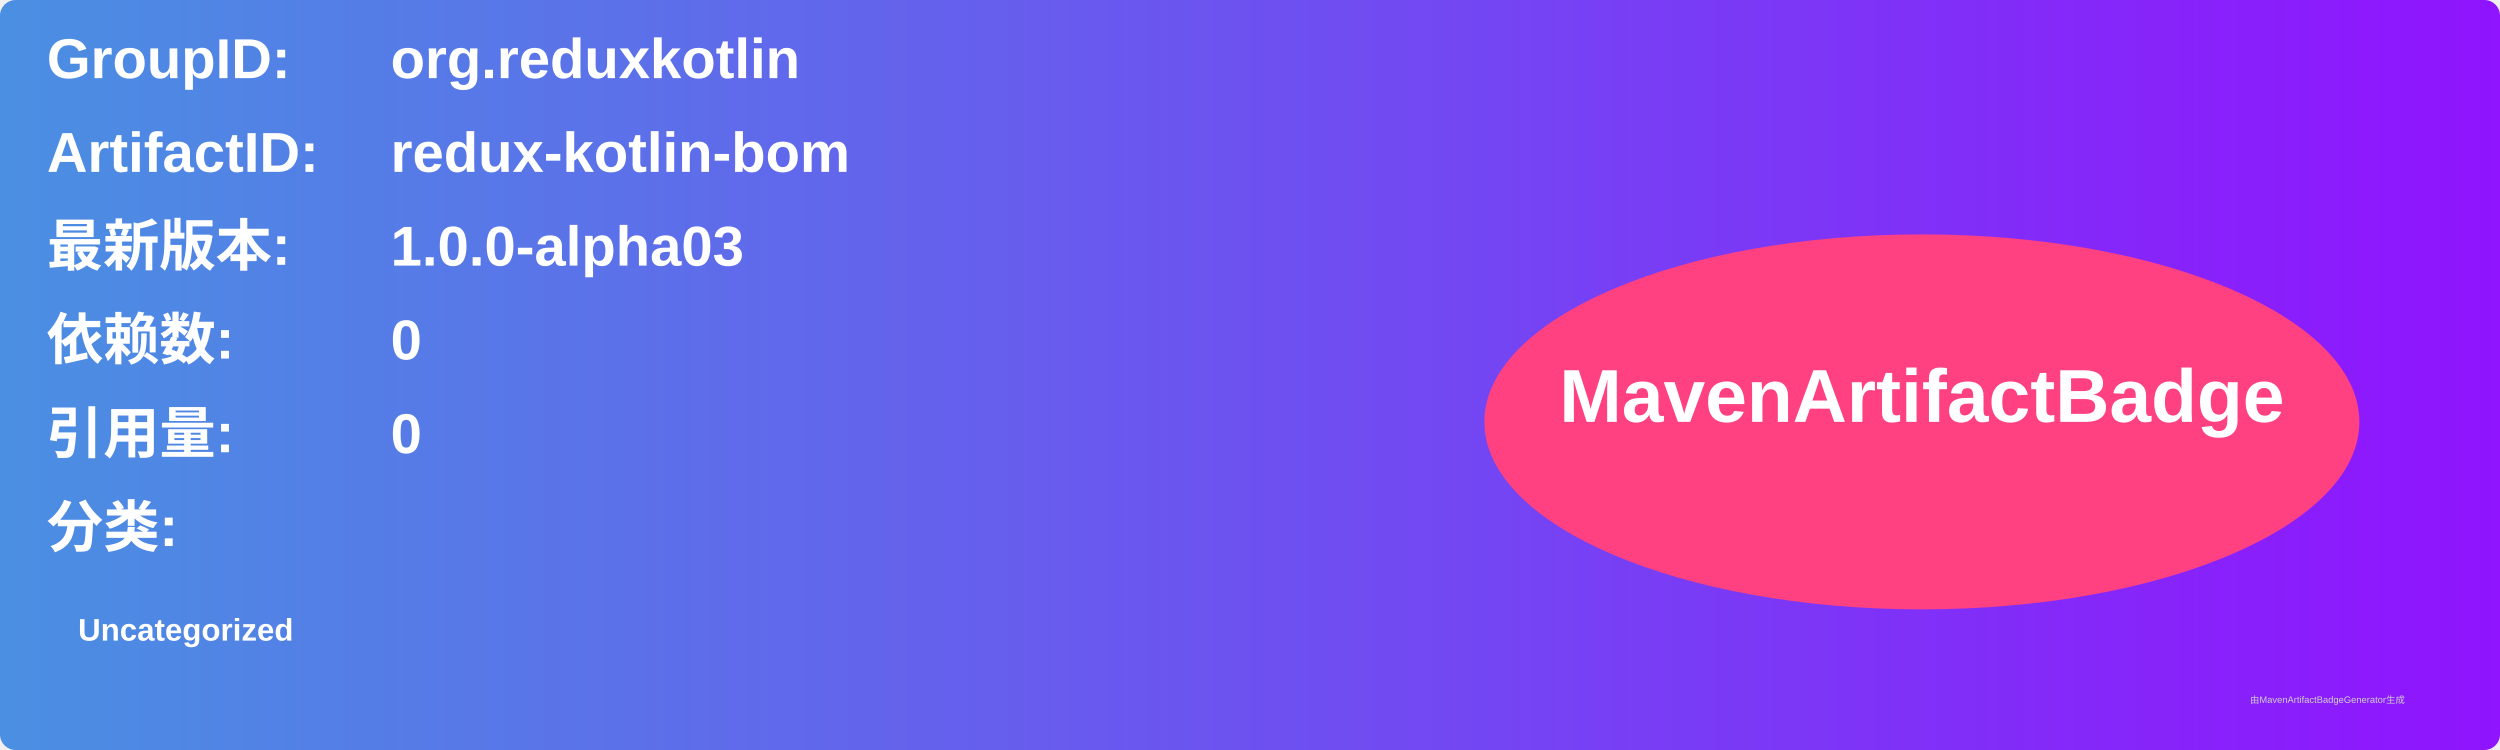
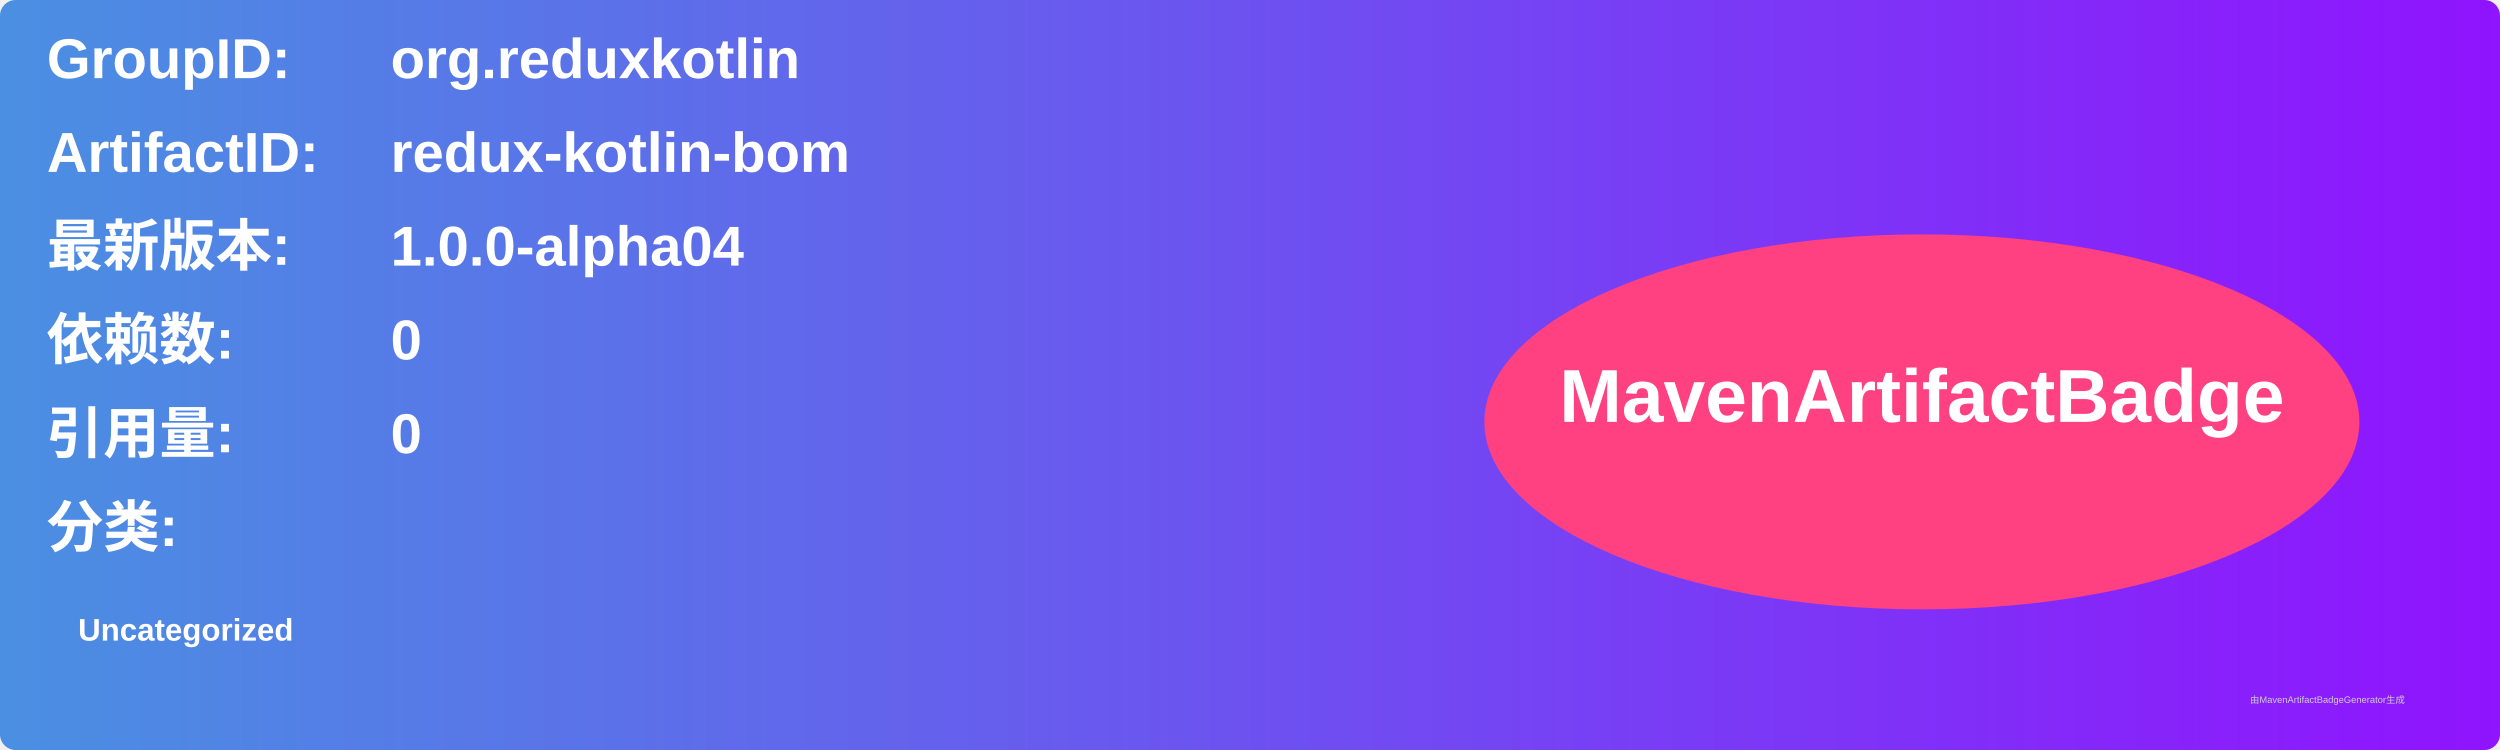
<svg xmlns="http://www.w3.org/2000/svg" width="800" height="240" viewBox="0 0 800 240">
  <linearGradient id="grad" x1="0%" y1="0%" x2="100%" y2="0%">
    <stop offset="0%" stop-color="#4a90e2" />
    <stop offset="100%" stop-color="#9013fe" />
  </linearGradient>
  <rect width="100%" height="100%" rx="5" ry="5" fill="url(#grad)" />
  <g transform="translate(15, 15)">
    <text x="0" y="10" font-family="Arial" font-size="18" fill="white" font-weight="bold" width="260">GroupID:</text>
    <text x="110" y="10" font-family="Arial" font-size="18" fill="white" font-weight="bold" width="460">org.reduxkotlin</text>
    <text x="0" y="40" font-family="Arial" font-size="18" fill="white" font-weight="bold" width="260">ArtifactID:</text>
    <text x="110" y="40" font-family="Arial" font-size="18" fill="white" font-weight="bold" width="460">redux-kotlin-bom</text>
    <text x="0" y="70" font-family="Arial" font-size="18" fill="white" font-weight="bold">最新版本:</text>
    <text x="110" y="70" font-family="Arial" font-size="18" fill="white" font-weight="bold">
-       <tspan font-weight="bold">1.0.0-alpha03</tspan>
+       <tspan font-weight="bold">1.0.0-alpha04</tspan>
    </text>
    <text x="0" y="100" font-family="Arial" font-size="18" fill="white" font-weight="bold">依赖数: </text>
    <text x="110" y="100" font-family="Arial" font-size="18" fill="white">
      <tspan font-weight="bold">0</tspan>
    </text>
    <text x="0" y="130" font-family="Arial" font-size="18" fill="white" font-weight="bold">引用量: </text>
    <text x="110" y="130" font-family="Arial" font-size="18" fill="white">
      <tspan font-weight="bold">0</tspan>
    </text>
    <text x="0" y="160" font-family="Arial" font-size="18" fill="white" font-weight="bold">分类:</text>
    <text x="10" y="190" font-family="Arial" font-size="10" fill="white">
      <tspan font-weight="bold">Uncategorized</tspan>
    </text>
    <ellipse cx="600" cy="120" rx="140" ry="60" fill="#ff4081" />
    <text x="600" y="120" text-anchor="middle" font-family="Arial" font-size="24" fill="white" font-weight="bold">MavenArtifactBadge</text>
  </g>
  <text x="720" y="225" font-family="Arial" font-size="3" fill="#d0d0d0">由MavenArtifactBadgeGenerator生成</text>
</svg>
